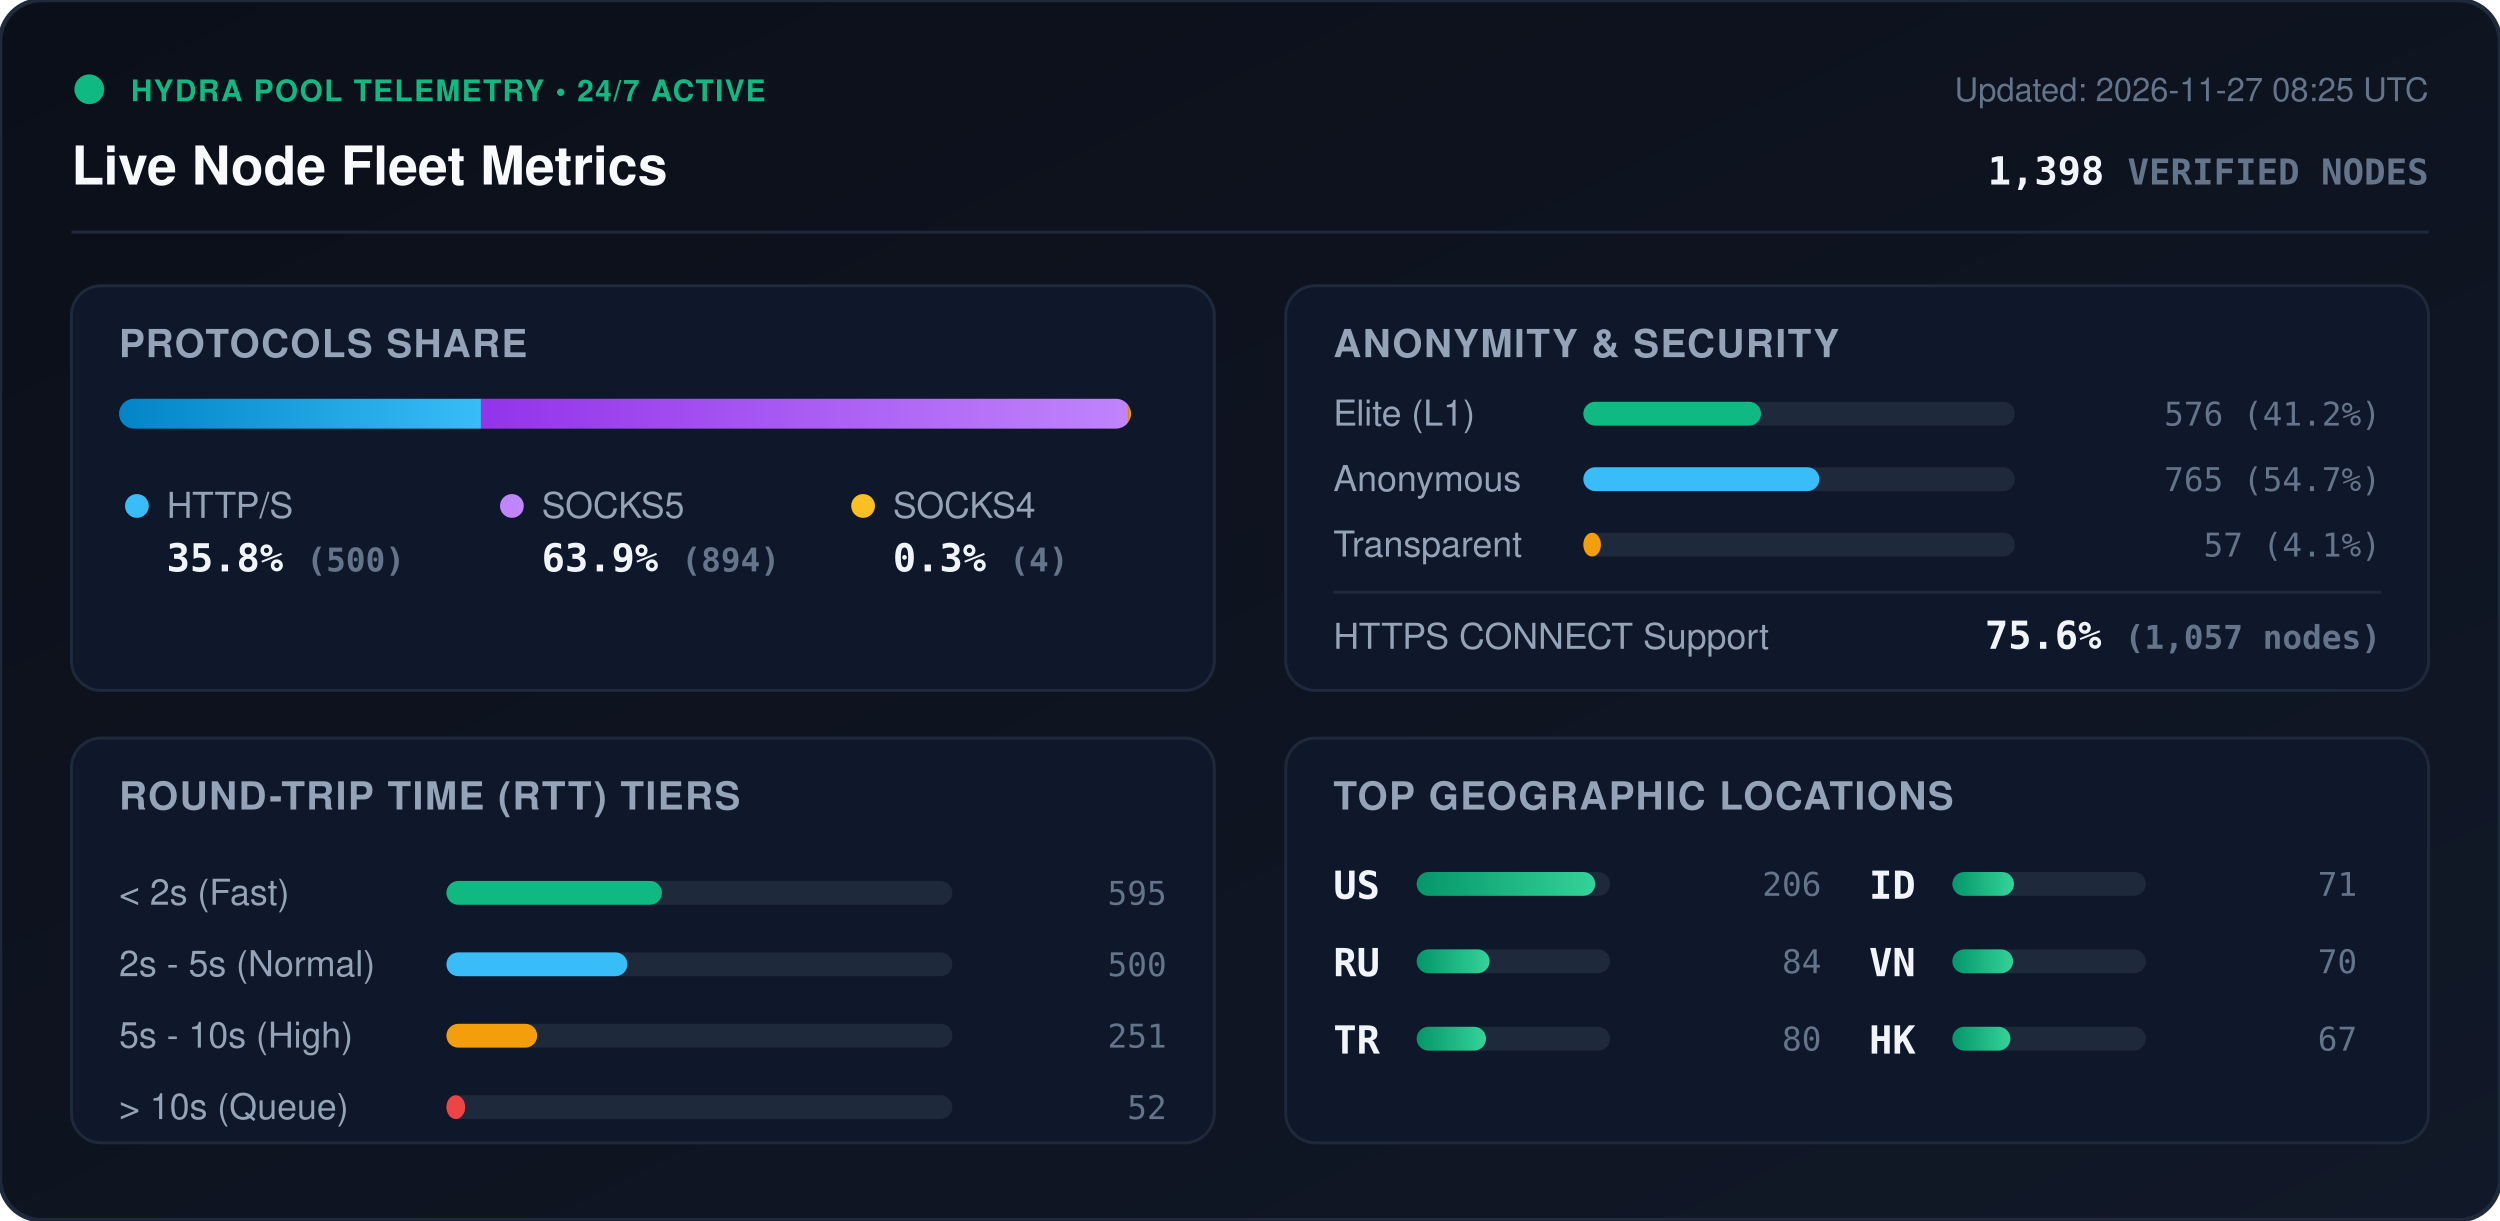
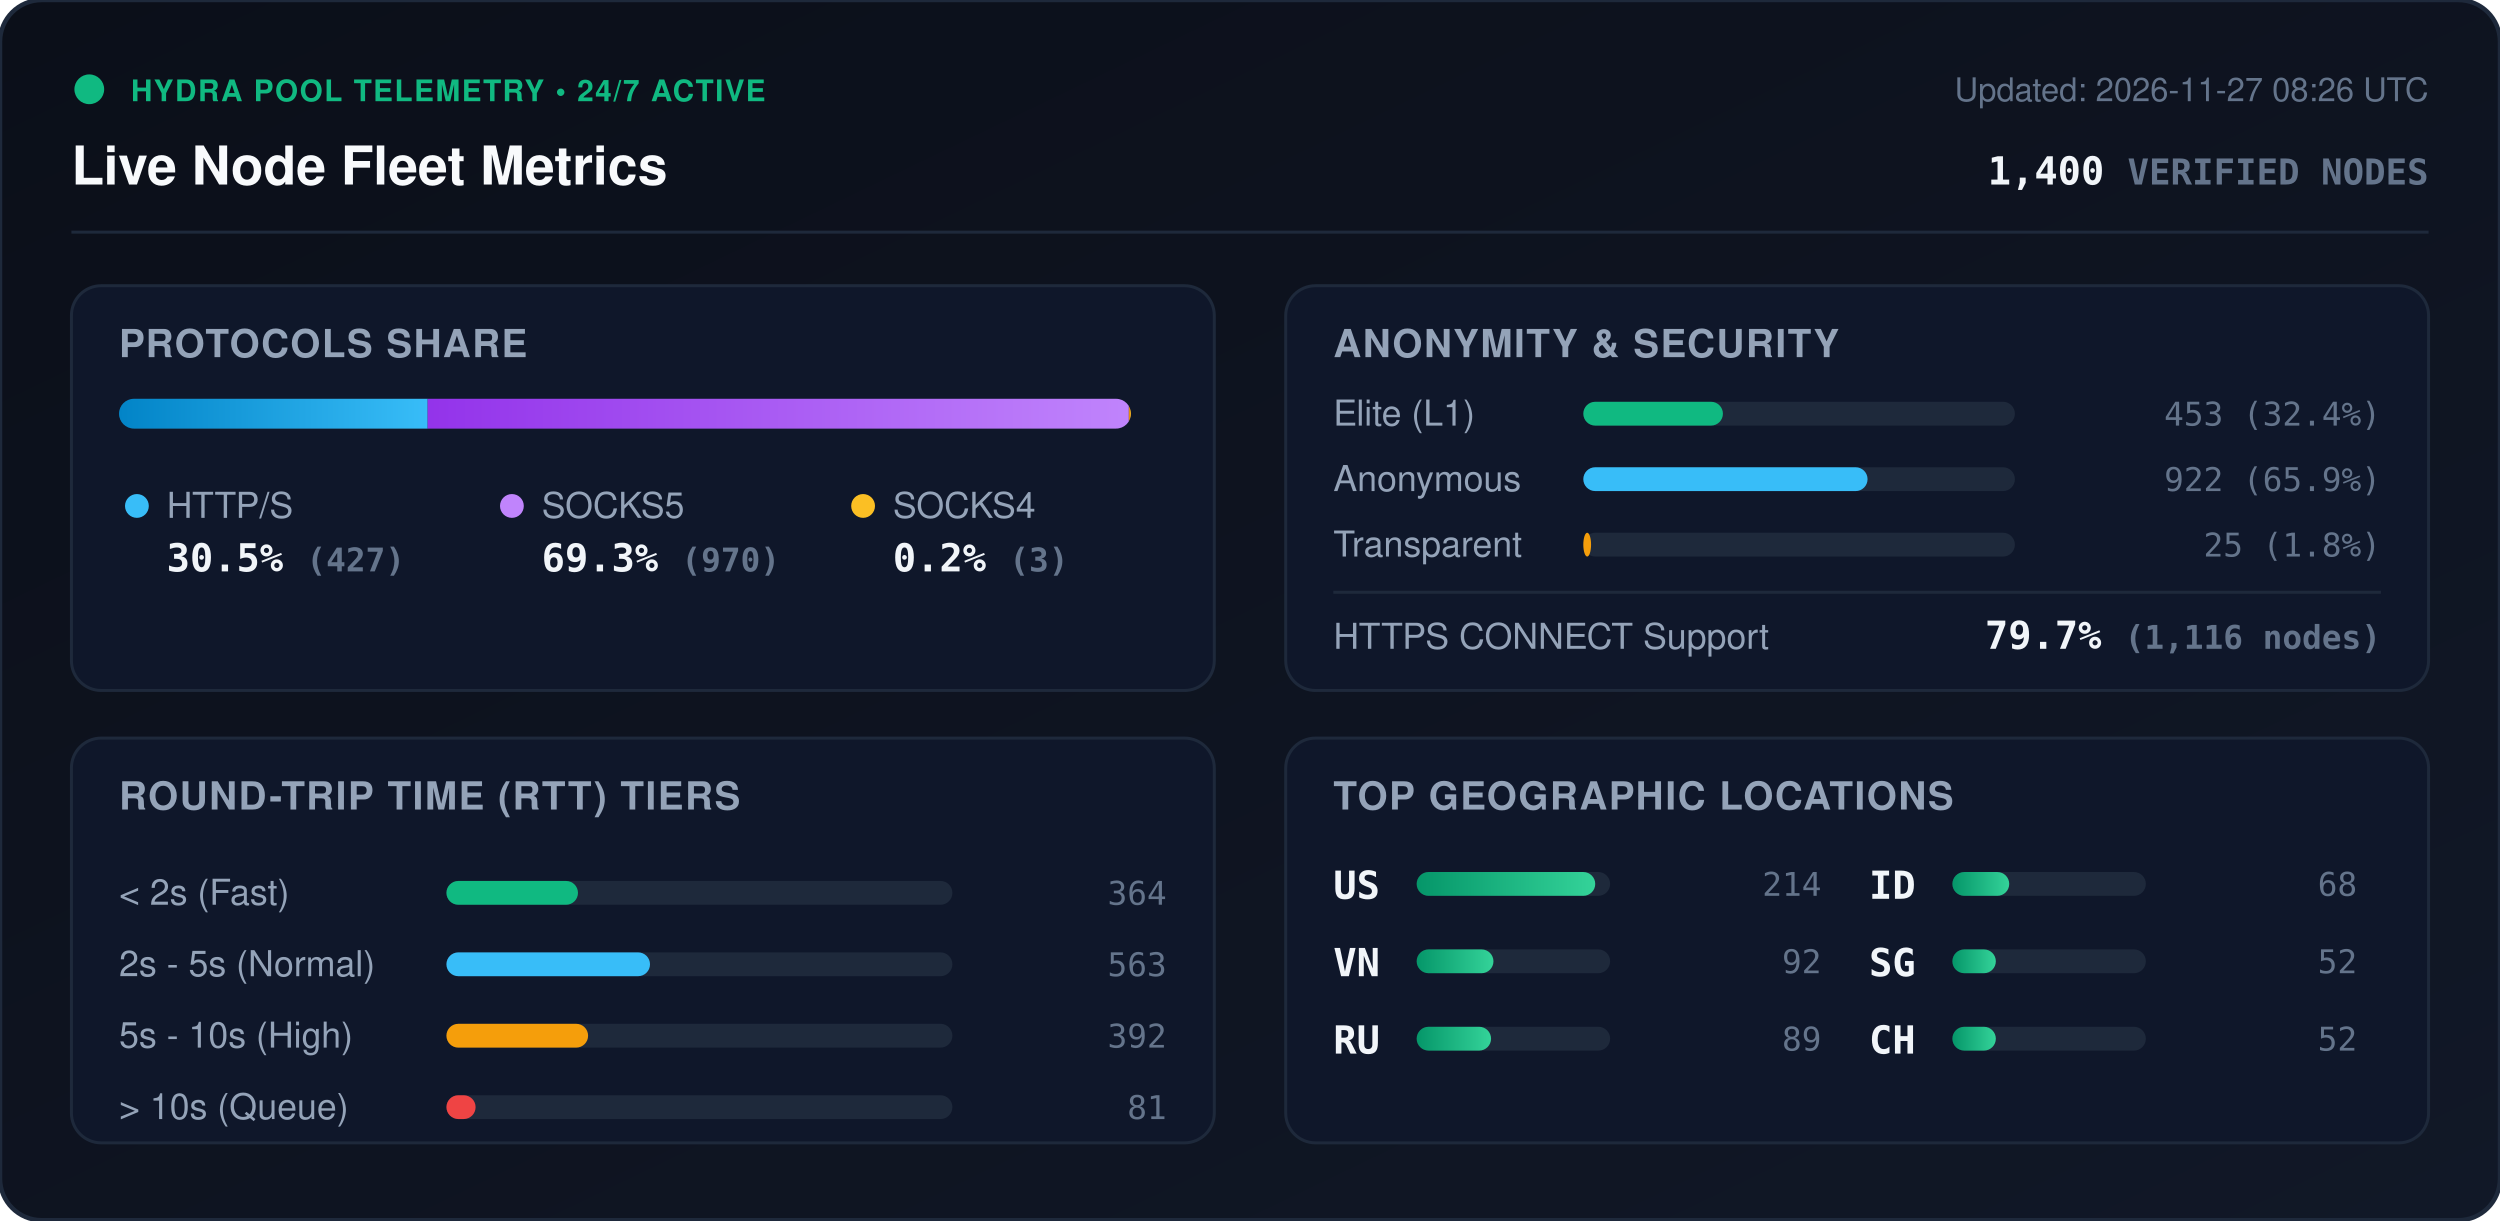
<svg xmlns="http://www.w3.org/2000/svg" viewBox="0 0 840 410" width="840" height="410" style="max-width: 100%; height: auto;">
  <defs>
    <linearGradient id="bg" x1="0%" y1="0%" x2="100%" y2="100%">
      <stop offset="0%" stop-color="#0b0f19" />
      <stop offset="100%" stop-color="#111827" />
    </linearGradient>
    <linearGradient id="bar-http" x1="0%" y1="0%" x2="100%" y2="0%">
      <stop offset="0%" stop-color="#0284c7" />
      <stop offset="100%" stop-color="#38bdf8" />
    </linearGradient>
    <linearGradient id="bar-socks5" x1="0%" y1="0%" x2="100%" y2="0%">
      <stop offset="0%" stop-color="#9333ea" />
      <stop offset="100%" stop-color="#c084fc" />
    </linearGradient>
    <linearGradient id="bar-socks4" x1="0%" y1="0%" x2="100%" y2="0%">
      <stop offset="0%" stop-color="#d97706" />
      <stop offset="100%" stop-color="#fbbf24" />
    </linearGradient>
    <linearGradient id="bar-green" x1="0%" y1="0%" x2="100%" y2="0%">
      <stop offset="0%" stop-color="#059669" />
      <stop offset="100%" stop-color="#34d399" />
    </linearGradient>
    <clipPath id="prog-track-clip">
      <rect width="340.0" height="10" rx="5" />
    </clipPath>
    <style>
      .title { font: 700 18px -apple-system, BlinkMacSystemFont, 'Segoe UI', Helvetica, Arial, sans-serif; fill: #f8fafc; }
      .sub { font: 500 11px -apple-system, BlinkMacSystemFont, 'Segoe UI', Helvetica, Arial, sans-serif; fill: #64748b; }
      .section-hdr { font: 600 13px -apple-system, BlinkMacSystemFont, 'Segoe UI', Helvetica, Arial, sans-serif; fill: #94a3b8; letter-spacing: 0.5px; }
      .metric-val { font: 700 13px -apple-system, BlinkMacSystemFont, 'Segoe UI', Helvetica, Arial, sans-serif; fill: #f1f5f9; }
      .metric-lbl { font: 500 12px -apple-system, BlinkMacSystemFont, 'Segoe UI', Helvetica, Arial, sans-serif; fill: #94a3b8; }
      .badge-txt { font: 700 10px -apple-system, BlinkMacSystemFont, 'Segoe UI', Helvetica, Arial, sans-serif; fill: #10b981; letter-spacing: 0.5px; }
      .mono { font-family: ui-monospace, SFMono-Regular, Menlo, Monaco, Consolas, monospace; }
      .pulse { animation: beacon 2s infinite ease-in-out; }
      @keyframes beacon { 0%, 100% { opacity: 1; } 50% { opacity: 0.35; } }
    </style>
  </defs>
  <rect width="840" height="410" rx="14" fill="url(#bg)" stroke="#1e293b" stroke-width="1.5" />
  <g transform="translate(24, 24)">
    <circle cx="6" cy="6" r="5" fill="#10b981" class="pulse" />
    <text x="20" y="10" class="badge-txt">HYDRA POOL TELEMETRY • 24/7 ACTIVE</text>
    <text x="0" y="38" class="title">Live Node Fleet Metrics</text>
-     <text x="792" y="10" text-anchor="end" class="sub">Updated: 2026-11-27 08:25 UTC</text>
-     <text x="792" y="38" text-anchor="end" class="metric-val mono" fill="#38bdf8">1,398 <tspan font-size="12" fill="#64748b">VERIFIED NODES</tspan>
+     <text x="792" y="10" text-anchor="end" class="sub">Updated: 2026-11-27 08:26 UTC</text>
+     <text x="792" y="38" text-anchor="end" class="metric-val mono" fill="#38bdf8">1,400 <tspan font-size="12" fill="#64748b">VERIFIED NODES</tspan>
    </text>
  </g>
  <line x1="24" y1="78" x2="816" y2="78" stroke="#1e293b" stroke-width="1" />
  <g transform="translate(24, 96)">
    <rect width="384" height="136" rx="10" fill="#0f172a" stroke="#1e293b" />
    <text x="16" y="24" class="section-hdr">PROTOCOLS SHARE</text>
    <g transform="translate(16, 38)">
      <rect width="340.0" height="10" rx="5" fill="#1e293b" />
      <g clip-path="url(#prog-track-clip)">
-         <rect x="0" width="121.6" height="10" fill="url(#bar-http)" />
-         <rect x="121.6" width="217.4" height="10" fill="url(#bar-socks5)" />
-         <rect x="339.0" width="1.0" height="10" fill="url(#bar-socks4)" />
+         <rect x="0" width="103.7" height="10" fill="url(#bar-http)" />
+         <rect x="103.7" width="235.6" height="10" fill="url(#bar-socks5)" />
+         <rect x="339.3" width="0.7" height="10" fill="url(#bar-socks4)" />
      </g>
    </g>
    <g transform="translate(16, 68)">
      <circle cx="6" cy="6" r="4" fill="#38bdf8" />
      <text x="16" y="10" class="metric-lbl">HTTP/S</text>
-       <text x="16" y="28" class="metric-val mono">35.8% <tspan font-size="11" fill="#64748b">(500)</tspan>
+       <text x="16" y="28" class="metric-val mono">30.5% <tspan font-size="11" fill="#64748b">(427)</tspan>
      </text>
      <circle cx="132" cy="6" r="4" fill="#c084fc" />
      <text x="142" y="10" class="metric-lbl">SOCKS5</text>
-       <text x="142" y="28" class="metric-val mono">63.9% <tspan font-size="11" fill="#64748b">(894)</tspan>
+       <text x="142" y="28" class="metric-val mono">69.3% <tspan font-size="11" fill="#64748b">(970)</tspan>
      </text>
      <circle cx="250" cy="6" r="4" fill="#fbbf24" />
      <text x="260" y="10" class="metric-lbl">SOCKS4</text>
-       <text x="260" y="28" class="metric-val mono">0.3% <tspan font-size="11" fill="#64748b">(4)</tspan>
+       <text x="260" y="28" class="metric-val mono">0.2% <tspan font-size="11" fill="#64748b">(3)</tspan>
      </text>
    </g>
  </g>
  <g transform="translate(432, 96)">
    <rect width="384" height="136" rx="10" fill="#0f172a" stroke="#1e293b" />
    <text x="16" y="24" class="section-hdr">ANONYMITY &amp; SECURITY</text>
    <text x="16" y="47" class="metric-lbl">Elite (L1)</text>
    <rect x="100" y="39" width="145.0" height="8" rx="4" fill="#1e293b" />
-     <rect x="100" y="39" width="59.7" height="8" rx="4" fill="#10b981" />
-     <text x="368" y="47" text-anchor="end" class="mono sub" fill="#e2e8f0">576 (41.2%)</text>
+     <rect x="100" y="39" width="46.9" height="8" rx="4" fill="#10b981" />
+     <text x="368" y="47" text-anchor="end" class="mono sub" fill="#e2e8f0">453 (32.4%)</text>
    <text x="16" y="69" class="metric-lbl">Anonymous</text>
    <rect x="100" y="61" width="145.0" height="8" rx="4" fill="#1e293b" />
-     <rect x="100" y="61" width="79.3" height="8" rx="4" fill="#38bdf8" />
-     <text x="368" y="69" text-anchor="end" class="mono sub" fill="#e2e8f0">765 (54.7%)</text>
+     <rect x="100" y="61" width="95.5" height="8" rx="4" fill="#38bdf8" />
+     <text x="368" y="69" text-anchor="end" class="mono sub" fill="#e2e8f0">922 (65.9%)</text>
    <text x="16" y="91" class="metric-lbl">Transparent</text>
    <rect x="100" y="83" width="145.0" height="8" rx="4" fill="#1e293b" />
-     <rect x="100" y="83" width="5.9" height="8" rx="4" fill="#f59e0b" />
-     <text x="368" y="91" text-anchor="end" class="mono sub" fill="#e2e8f0">57 (4.1%)</text>
+     <rect x="100" y="83" width="2.6" height="8" rx="4" fill="#f59e0b" />
+     <text x="368" y="91" text-anchor="end" class="mono sub" fill="#e2e8f0">25 (1.8%)</text>
    <line x1="16" y1="103" x2="368" y2="103" stroke="#1e293b" stroke-width="1" />
    <text x="16" y="122" class="metric-lbl">HTTPS CONNECT Support</text>
-     <text x="368" y="122" text-anchor="end" class="metric-val mono" fill="#34d399">75.6% <tspan font-size="11" fill="#64748b">(1,057 nodes)</tspan>
+     <text x="368" y="122" text-anchor="end" class="metric-val mono" fill="#34d399">79.7% <tspan font-size="11" fill="#64748b">(1,116 nodes)</tspan>
    </text>
  </g>
  <g transform="translate(24, 248)">
    <rect width="384" height="136" rx="10" fill="#0f172a" stroke="#1e293b" />
    <text x="16" y="24" class="section-hdr">ROUND-TRIP TIME (RTT) TIERS</text>
    <g transform="translate(16, 42)">
      <text x="0" y="14" class="metric-lbl">&lt; 2s (Fast)</text>
      <rect x="110" y="6" width="170" height="8" rx="4" fill="#1e293b" />
-       <rect x="110" y="6" width="72.4" height="8" rx="4" fill="#10b981" />
-       <text x="352" y="14" text-anchor="end" class="mono sub">595</text>
+       <rect x="110" y="6" width="44.2" height="8" rx="4" fill="#10b981" />
+       <text x="352" y="14" text-anchor="end" class="mono sub">364</text>
      <text x="0" y="38" class="metric-lbl">2s - 5s (Normal)</text>
      <rect x="110" y="30" width="170" height="8" rx="4" fill="#1e293b" />
-       <rect x="110" y="30" width="60.8" height="8" rx="4" fill="#38bdf8" />
-       <text x="352" y="38" text-anchor="end" class="mono sub">500</text>
+       <rect x="110" y="30" width="68.4" height="8" rx="4" fill="#38bdf8" />
+       <text x="352" y="38" text-anchor="end" class="mono sub">563</text>
      <text x="0" y="62" class="metric-lbl">5s - 10s (High)</text>
      <rect x="110" y="54" width="170" height="8" rx="4" fill="#1e293b" />
-       <rect x="110" y="54" width="30.5" height="8" rx="4" fill="#f59e0b" />
-       <text x="352" y="62" text-anchor="end" class="mono sub">251</text>
+       <rect x="110" y="54" width="47.6" height="8" rx="4" fill="#f59e0b" />
+       <text x="352" y="62" text-anchor="end" class="mono sub">392</text>
      <text x="0" y="86" class="metric-lbl">&gt; 10s (Queue)</text>
      <rect x="110" y="78" width="170" height="8" rx="4" fill="#1e293b" />
-       <rect x="110" y="78" width="6.3" height="8" rx="4" fill="#ef4444" />
-       <text x="352" y="86" text-anchor="end" class="mono sub">52</text>
+       <rect x="110" y="78" width="9.8" height="8" rx="4" fill="#ef4444" />
+       <text x="352" y="86" text-anchor="end" class="mono sub">81</text>
    </g>
  </g>
  <g transform="translate(432, 248)">
    <rect width="384" height="136" rx="10" fill="#0f172a" stroke="#1e293b" />
    <text x="16" y="24" class="section-hdr">TOP GEOGRAPHIC LOCATIONS</text>
    <g transform="translate(16, 42)">
      <g transform="translate(0, 0)">
        <text x="0" y="12" class="mono metric-val" font-size="12">US</text>
        <rect x="28" y="3" width="65" height="8" rx="4" fill="#1e293b" />
        <rect x="28" y="3" width="60.0" height="8" rx="4" fill="url(#bar-green)" />
-         <text x="164" y="11" text-anchor="end" class="mono sub">206</text>
+         <text x="164" y="11" text-anchor="end" class="mono sub">214</text>
      </g>
      <g transform="translate(0, 26)">
+         <text x="0" y="12" class="mono metric-val" font-size="12">VN</text>
+         <rect x="28" y="3" width="65" height="8" rx="4" fill="#1e293b" />
+         <rect x="28" y="3" width="25.8" height="8" rx="4" fill="url(#bar-green)" />
+         <text x="164" y="11" text-anchor="end" class="mono sub">92</text>
+       </g>
+       <g transform="translate(0, 52)">
        <text x="0" y="12" class="mono metric-val" font-size="12">RU</text>
        <rect x="28" y="3" width="65" height="8" rx="4" fill="#1e293b" />
-         <rect x="28" y="3" width="24.5" height="8" rx="4" fill="url(#bar-green)" />
-         <text x="164" y="11" text-anchor="end" class="mono sub">84</text>
-       </g>
-       <g transform="translate(0, 52)">
-         <text x="0" y="12" class="mono metric-val" font-size="12">TR</text>
-         <rect x="28" y="3" width="65" height="8" rx="4" fill="#1e293b" />
-         <rect x="28" y="3" width="23.3" height="8" rx="4" fill="url(#bar-green)" />
-         <text x="164" y="11" text-anchor="end" class="mono sub">80</text>
+         <rect x="28" y="3" width="25.0" height="8" rx="4" fill="url(#bar-green)" />
+         <text x="164" y="11" text-anchor="end" class="mono sub">89</text>
      </g>
      <g transform="translate(180, 0)">
        <text x="0" y="12" class="mono metric-val" font-size="12">ID</text>
        <rect x="28" y="3" width="65" height="8" rx="4" fill="#1e293b" />
-         <rect x="28" y="3" width="20.7" height="8" rx="4" fill="url(#bar-green)" />
-         <text x="164" y="11" text-anchor="end" class="mono sub">71</text>
+         <rect x="28" y="3" width="19.1" height="8" rx="4" fill="url(#bar-green)" />
+         <text x="164" y="11" text-anchor="end" class="mono sub">68</text>
      </g>
      <g transform="translate(180, 26)">
-         <text x="0" y="12" class="mono metric-val" font-size="12">VN</text>
+         <text x="0" y="12" class="mono metric-val" font-size="12">SG</text>
        <rect x="28" y="3" width="65" height="8" rx="4" fill="#1e293b" />
-         <rect x="28" y="3" width="20.4" height="8" rx="4" fill="url(#bar-green)" />
-         <text x="164" y="11" text-anchor="end" class="mono sub">70</text>
+         <rect x="28" y="3" width="14.6" height="8" rx="4" fill="url(#bar-green)" />
+         <text x="164" y="11" text-anchor="end" class="mono sub">52</text>
      </g>
      <g transform="translate(180, 52)">
-         <text x="0" y="12" class="mono metric-val" font-size="12">HK</text>
+         <text x="0" y="12" class="mono metric-val" font-size="12">CH</text>
        <rect x="28" y="3" width="65" height="8" rx="4" fill="#1e293b" />
-         <rect x="28" y="3" width="19.5" height="8" rx="4" fill="url(#bar-green)" />
-         <text x="164" y="11" text-anchor="end" class="mono sub">67</text>
+         <rect x="28" y="3" width="14.6" height="8" rx="4" fill="url(#bar-green)" />
+         <text x="164" y="11" text-anchor="end" class="mono sub">52</text>
      </g>
    </g>
  </g>
</svg>
